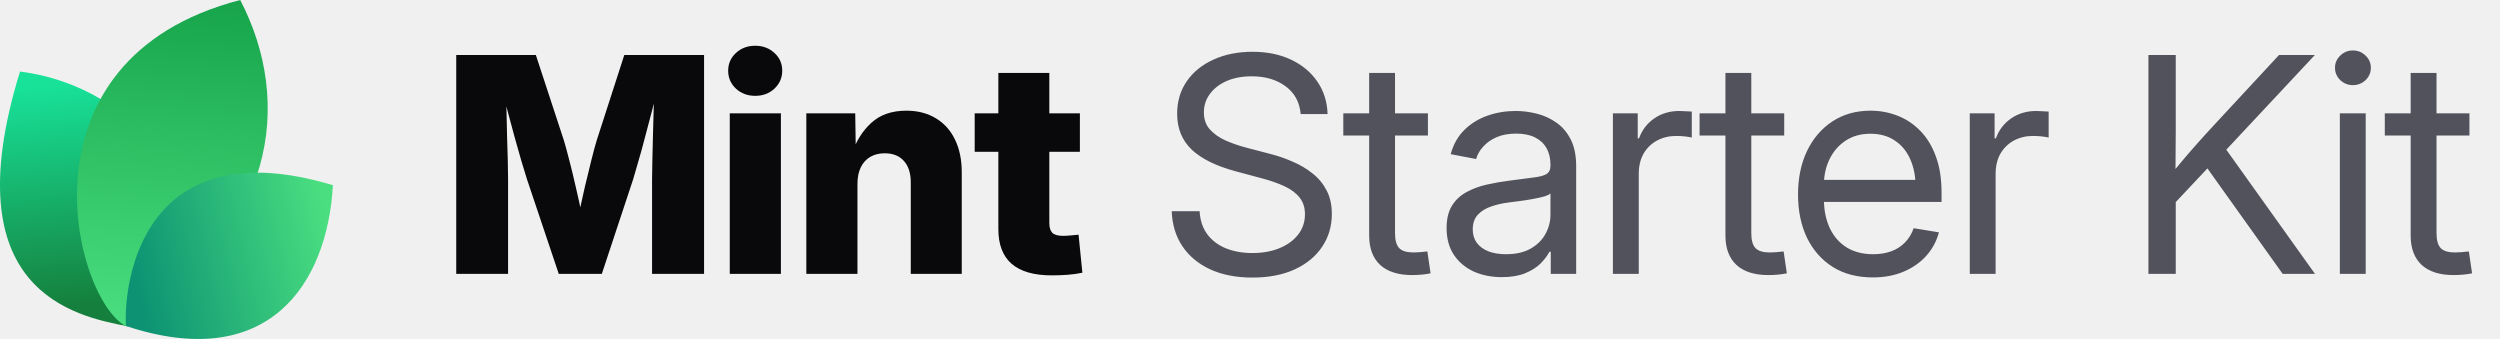
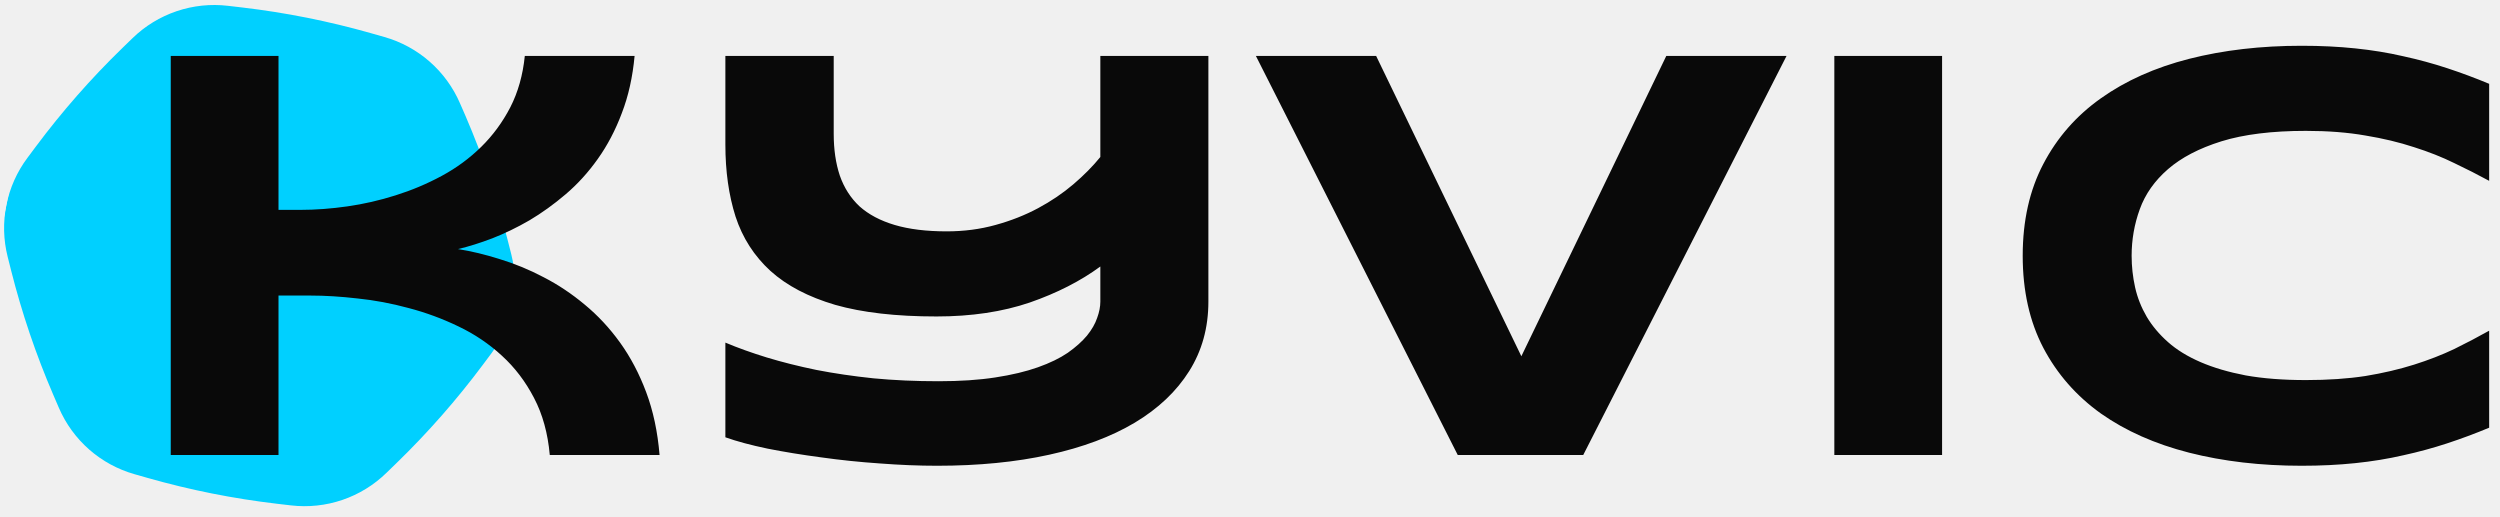
- <svg xmlns="http://www.w3.org/2000/svg" width="177" height="24" viewBox="0 0 177 24" fill="none">
-   <path d="M9.061 23.108C5.268 22.377 -3.391 20.627 1.417 5.064C9.634 6.099 16.973 14.064 9.061 23.108Z" fill="url(#paint0_linear_17557_2020)" />
-   <path d="M8.919 23.094C5.276 21.222 0.784 4.209 17.007 0C20.757 7.193 19.621 16.545 8.919 23.094Z" fill="url(#paint1_linear_17557_2020)" />
-   <path d="M8.914 23.079C8.735 19.882 10.159 9.085 23.57 13.111C23.181 20.123 18.984 26.418 8.914 23.079Z" fill="url(#paint2_linear_17557_2020)" />
-   <path d="M32.301 19.392V3.894H37.938L39.925 9.948C40.036 10.315 40.164 10.787 40.31 11.362C40.462 11.938 40.611 12.552 40.757 13.204C40.91 13.855 41.048 14.483 41.173 15.086C41.305 15.682 41.412 16.192 41.495 16.615H40.695C40.771 16.192 40.871 15.682 40.996 15.086C41.128 14.49 41.267 13.866 41.412 13.214C41.565 12.562 41.714 11.948 41.86 11.373C42.005 10.79 42.133 10.315 42.244 9.948L44.2 3.894H49.848V19.392H46.166V12.704C46.166 12.357 46.173 11.917 46.187 11.383C46.2 10.849 46.214 10.27 46.228 9.646C46.249 9.022 46.266 8.391 46.28 7.753C46.301 7.115 46.311 6.519 46.311 5.964H46.623C46.485 6.561 46.332 7.181 46.166 7.826C45.999 8.471 45.833 9.102 45.666 9.719C45.507 10.336 45.351 10.901 45.198 11.414C45.053 11.928 44.928 12.357 44.824 12.704L42.608 19.392H39.561L37.314 12.704C37.203 12.357 37.072 11.928 36.919 11.414C36.773 10.901 36.614 10.34 36.441 9.729C36.274 9.112 36.104 8.481 35.931 7.836C35.764 7.192 35.608 6.567 35.463 5.964H35.827C35.834 6.512 35.844 7.105 35.858 7.743C35.872 8.374 35.886 9.005 35.9 9.636C35.92 10.26 35.938 10.839 35.952 11.373C35.965 11.907 35.972 12.351 35.972 12.704V19.392H32.301ZM51.668 19.392V8.024H55.288V19.392H51.668ZM53.468 6.786C52.927 6.786 52.473 6.616 52.105 6.276C51.738 5.93 51.554 5.507 51.554 5.007C51.554 4.508 51.738 4.088 52.105 3.749C52.473 3.409 52.927 3.239 53.468 3.239C54.009 3.239 54.463 3.409 54.83 3.749C55.198 4.082 55.382 4.501 55.382 5.007C55.382 5.507 55.198 5.93 54.83 6.276C54.463 6.616 54.009 6.786 53.468 6.786ZM60.708 13.027V19.392H57.088V8.024H60.551L60.593 10.967H60.281C60.593 10.024 61.061 9.268 61.685 8.7C62.309 8.124 63.138 7.836 64.171 7.836C64.975 7.836 65.672 8.017 66.262 8.377C66.851 8.731 67.302 9.234 67.614 9.885C67.933 10.537 68.092 11.307 68.092 12.194V19.392H64.483V12.912C64.483 12.26 64.32 11.754 63.994 11.394C63.675 11.033 63.221 10.853 62.632 10.853C62.25 10.853 61.914 10.936 61.623 11.102C61.332 11.269 61.106 11.515 60.947 11.841C60.787 12.16 60.708 12.555 60.708 13.027ZM76.456 8.024V10.749H69.008V8.024H76.456ZM70.683 5.163H74.292V15.783C74.292 16.102 74.361 16.334 74.5 16.48C74.646 16.625 74.899 16.698 75.259 16.698C75.405 16.698 75.596 16.688 75.831 16.667C76.074 16.646 76.251 16.629 76.362 16.615L76.632 19.309C76.313 19.378 75.963 19.427 75.582 19.455C75.207 19.482 74.836 19.496 74.469 19.496C73.2 19.496 72.25 19.222 71.619 18.674C70.995 18.127 70.683 17.308 70.683 16.22V5.163Z" fill="#09090B" />
-   <path d="M88.667 19.652C87.523 19.652 86.528 19.458 85.682 19.07C84.843 18.681 84.188 18.137 83.716 17.437C83.245 16.736 82.992 15.908 82.957 14.951H84.933C84.968 15.596 85.148 16.14 85.474 16.584C85.8 17.021 86.24 17.354 86.795 17.582C87.35 17.804 87.974 17.915 88.667 17.915C89.388 17.915 90.026 17.801 90.581 17.572C91.143 17.343 91.583 17.024 91.902 16.615C92.228 16.199 92.391 15.717 92.391 15.169C92.391 14.698 92.266 14.306 92.017 13.994C91.767 13.675 91.413 13.408 90.956 13.193C90.498 12.978 89.954 12.787 89.323 12.621L87.502 12.132C86.123 11.765 85.082 11.255 84.382 10.603C83.689 9.944 83.342 9.095 83.342 8.055C83.342 7.174 83.571 6.404 84.028 5.746C84.486 5.087 85.117 4.577 85.921 4.217C86.726 3.849 87.645 3.666 88.678 3.666C89.718 3.666 90.63 3.853 91.413 4.227C92.204 4.602 92.824 5.122 93.275 5.787C93.726 6.446 93.965 7.209 93.993 8.076H92.089C92.013 7.23 91.656 6.574 91.018 6.11C90.387 5.638 89.586 5.403 88.615 5.403C87.95 5.403 87.36 5.513 86.847 5.735C86.341 5.957 85.946 6.262 85.661 6.651C85.377 7.032 85.235 7.469 85.235 7.961C85.235 8.447 85.377 8.849 85.661 9.168C85.946 9.48 86.317 9.74 86.774 9.948C87.232 10.149 87.724 10.319 88.251 10.457L89.884 10.884C90.439 11.023 90.977 11.206 91.496 11.435C92.023 11.657 92.495 11.934 92.911 12.267C93.334 12.593 93.67 12.995 93.92 13.474C94.17 13.945 94.294 14.504 94.294 15.149C94.294 16.015 94.066 16.788 93.608 17.468C93.157 18.148 92.512 18.681 91.673 19.07C90.834 19.458 89.832 19.652 88.667 19.652ZM101.097 8.024V9.594H95.106V8.024H101.097ZM96.937 5.163H98.767V16.521C98.767 17 98.865 17.347 99.059 17.562C99.26 17.77 99.6 17.874 100.078 17.874C100.21 17.874 100.366 17.867 100.546 17.853C100.733 17.832 100.903 17.815 101.056 17.801L101.285 19.351C101.097 19.392 100.886 19.423 100.65 19.444C100.414 19.465 100.189 19.475 99.974 19.475C98.996 19.475 98.244 19.236 97.717 18.758C97.197 18.272 96.937 17.579 96.937 16.677V5.163ZM106.33 19.621C105.595 19.621 104.932 19.489 104.343 19.226C103.754 18.955 103.285 18.564 102.939 18.05C102.592 17.53 102.419 16.896 102.419 16.147C102.419 15.495 102.547 14.965 102.804 14.556C103.06 14.146 103.403 13.828 103.833 13.599C104.263 13.363 104.742 13.186 105.269 13.068C105.796 12.95 106.333 12.857 106.881 12.787C107.574 12.69 108.132 12.617 108.555 12.569C108.978 12.52 109.287 12.441 109.481 12.33C109.675 12.212 109.772 12.014 109.772 11.737V11.654C109.772 11.203 109.679 10.815 109.492 10.489C109.311 10.163 109.041 9.91 108.68 9.729C108.32 9.549 107.872 9.459 107.338 9.459C106.805 9.459 106.34 9.546 105.945 9.719C105.556 9.892 105.241 10.118 104.998 10.395C104.755 10.665 104.593 10.953 104.509 11.258L102.71 10.915C102.897 10.222 103.22 9.65 103.677 9.199C104.135 8.748 104.679 8.412 105.31 8.19C105.941 7.968 106.607 7.857 107.307 7.857C107.8 7.857 108.295 7.92 108.795 8.044C109.301 8.169 109.765 8.381 110.188 8.679C110.611 8.97 110.951 9.369 111.208 9.875C111.464 10.374 111.593 11.005 111.593 11.768V19.392H109.793V17.822H109.7C109.568 18.085 109.363 18.359 109.086 18.643C108.809 18.921 108.444 19.153 107.994 19.34C107.543 19.527 106.988 19.621 106.33 19.621ZM106.621 17.998C107.321 17.998 107.904 17.867 108.368 17.603C108.84 17.333 109.19 16.986 109.419 16.563C109.654 16.133 109.772 15.682 109.772 15.211V13.692C109.703 13.769 109.554 13.841 109.325 13.911C109.096 13.973 108.829 14.032 108.524 14.088C108.226 14.143 107.921 14.192 107.609 14.233C107.304 14.275 107.033 14.309 106.798 14.337C106.354 14.393 105.938 14.49 105.549 14.628C105.168 14.76 104.86 14.954 104.624 15.211C104.388 15.467 104.27 15.811 104.27 16.241C104.27 16.615 104.367 16.934 104.561 17.198C104.762 17.461 105.04 17.662 105.393 17.801C105.747 17.933 106.156 17.998 106.621 17.998ZM114.193 19.392V8.024H115.951V9.792H116.045C116.253 9.209 116.61 8.741 117.116 8.388C117.622 8.034 118.219 7.857 118.905 7.857C119.058 7.857 119.217 7.864 119.384 7.878C119.55 7.885 119.682 7.892 119.779 7.899V9.74C119.716 9.719 119.578 9.695 119.363 9.667C119.155 9.639 118.922 9.625 118.666 9.625C118.174 9.625 117.726 9.733 117.324 9.948C116.922 10.163 116.603 10.471 116.367 10.874C116.138 11.276 116.024 11.758 116.024 12.319V19.392H114.193ZM126.322 8.024V9.594H120.33V8.024H126.322ZM122.161 5.163H123.992V16.521C123.992 17 124.089 17.347 124.283 17.562C124.484 17.77 124.824 17.874 125.302 17.874C125.434 17.874 125.59 17.867 125.77 17.853C125.958 17.832 126.127 17.815 126.28 17.801L126.509 19.351C126.322 19.392 126.11 19.423 125.874 19.444C125.639 19.465 125.413 19.475 125.198 19.475C124.221 19.475 123.468 19.236 122.941 18.758C122.421 18.272 122.161 17.579 122.161 16.677V5.163ZM132.604 19.642C131.502 19.642 130.555 19.396 129.765 18.903C128.974 18.404 128.364 17.714 127.934 16.834C127.511 15.946 127.3 14.927 127.3 13.775C127.3 12.611 127.511 11.584 127.934 10.697C128.364 9.802 128.964 9.102 129.734 8.596C130.51 8.089 131.408 7.836 132.428 7.836C133.1 7.836 133.738 7.954 134.341 8.19C134.952 8.426 135.489 8.783 135.954 9.261C136.425 9.74 136.793 10.343 137.056 11.071C137.327 11.792 137.462 12.645 137.462 13.63V14.296H128.433V12.735H136.463L135.631 13.297C135.631 12.541 135.506 11.876 135.257 11.3C135.007 10.725 134.643 10.277 134.165 9.958C133.686 9.632 133.107 9.469 132.428 9.469C131.748 9.469 131.162 9.632 130.67 9.958C130.177 10.284 129.796 10.725 129.526 11.279C129.262 11.827 129.13 12.441 129.13 13.12V14.046C129.13 14.864 129.273 15.572 129.557 16.168C129.841 16.757 130.243 17.211 130.763 17.53C131.283 17.842 131.901 17.998 132.615 17.998C133.093 17.998 133.523 17.929 133.905 17.79C134.293 17.645 134.619 17.433 134.882 17.156C135.153 16.879 135.354 16.546 135.486 16.157L137.275 16.449C137.108 17.08 136.81 17.634 136.38 18.113C135.95 18.591 135.413 18.966 134.768 19.236C134.123 19.507 133.402 19.642 132.604 19.642ZM139.459 19.392V8.024H141.217V9.792H141.311C141.519 9.209 141.876 8.741 142.382 8.388C142.888 8.034 143.485 7.857 144.171 7.857C144.324 7.857 144.483 7.864 144.649 7.878C144.816 7.885 144.948 7.892 145.045 7.899V9.74C144.982 9.719 144.844 9.695 144.629 9.667C144.421 9.639 144.188 9.625 143.932 9.625C143.439 9.625 142.992 9.733 142.59 9.948C142.188 10.163 141.869 10.471 141.633 10.874C141.404 11.276 141.29 11.758 141.29 12.319V19.392H139.459ZM153.429 14.961V12.715C153.783 12.257 154.136 11.82 154.49 11.404C154.844 10.981 155.204 10.565 155.572 10.156C155.939 9.74 156.314 9.327 156.695 8.918L161.355 3.894H163.893L157.277 10.967H157.184L153.429 14.961ZM152.108 19.392V3.894H154.043V9.241L154.022 12.559L154.043 13.505V19.392H152.108ZM161.615 19.392L155.967 11.477L157.173 9.969L163.903 19.392H161.615ZM165.661 19.392V8.024H167.492V19.392H165.661ZM166.587 6.027C166.24 6.027 165.942 5.909 165.692 5.673C165.443 5.43 165.318 5.139 165.318 4.799C165.318 4.459 165.443 4.172 165.692 3.936C165.942 3.693 166.24 3.572 166.587 3.572C166.934 3.572 167.232 3.693 167.482 3.936C167.731 4.172 167.856 4.459 167.856 4.799C167.856 5.139 167.731 5.43 167.482 5.673C167.232 5.909 166.934 6.027 166.587 6.027ZM174.836 8.024V9.594H168.844V8.024H174.836ZM170.675 5.163H172.506V16.521C172.506 17 172.603 17.347 172.797 17.562C172.998 17.77 173.338 17.874 173.816 17.874C173.948 17.874 174.104 17.867 174.284 17.853C174.472 17.832 174.641 17.815 174.794 17.801L175.023 19.351C174.836 19.392 174.624 19.423 174.388 19.444C174.153 19.465 173.927 19.475 173.712 19.475C172.735 19.475 171.982 19.236 171.455 18.758C170.935 18.272 170.675 17.579 170.675 16.677V5.163Z" fill="#52525C" />
+ <svg xmlns="http://www.w3.org/2000/svg" width="1471" height="304" viewBox="0 0 1471 304" fill="none">
+   <rect width="1471" height="304" fill="transparent" />
+   <g clip-path="url(#clip0_101_774)">
+     <rect width="1471" height="304" fill="transparent" />
+     <mask id="mask0_101_774" style="mask-type:alpha" maskUnits="userSpaceOnUse" x="2" y="2" width="301" height="296">
+       <path d="M298.803 141.629C292.492 116.607 284.196 92.128 273.992 68.425L270.687 60.845C266.635 51.435 260.537 43.046 252.837 36.288C245.137 29.529 236.026 24.571 226.171 21.774L218.17 19.497C193.346 12.441 167.998 7.387 142.367 4.382L134.105 3.416C123.93 2.219 113.615 3.304 103.912 6.592C94.208 9.881 85.359 15.289 78.007 22.425L72.037 28.218C53.522 46.195 36.471 65.62 21.046 86.307L16.079 92.966C9.957 101.18 5.742 110.655 3.739 120.701C1.735 130.747 1.995 141.113 4.498 151.047L6.531 159.102C12.842 184.125 21.139 208.604 31.343 232.306L34.635 239.946C38.687 249.356 44.785 257.746 52.485 264.504C60.186 271.262 69.295 276.22 79.151 279.017L87.152 281.294C111.975 288.35 137.323 293.404 162.955 296.409L171.217 297.375C181.401 298.563 191.724 297.466 201.43 294.161C211.139 290.857 219.986 285.43 227.332 278.276L233.303 272.483C251.818 254.507 268.869 235.083 284.294 214.394L289.261 207.735C295.382 199.521 299.598 190.047 301.601 180.001C303.605 169.954 303.344 159.588 300.842 149.654L298.803 141.629Z" fill="white" />
+     </mask>
+     <g mask="url(#mask0_101_774)">
+       <rect x="33.389" y="-28" width="303.708" height="303.708" transform="rotate(11.2766 33.389 -28)" fill="#00D0FF" />
+     </g>
+     <defs>
+       <filter id="whiteGlow" x="-50%" y="-50%" width="200%" height="200%">
+         <feDropShadow dx="0" dy="0" stdDeviation="6" flood-color="white" flood-opacity="1" />
+       </filter>
+     </defs>
+     <path d="M323.492 267.727C322.353 254.966 319.277 243.801 314.264 234.231C309.251 224.546 302.928 216.229 295.294 209.279C287.775 202.33 279.23 196.576 269.659 192.019C260.203 187.461 250.462 183.873 240.436 181.252C230.41 178.518 220.384 176.638 210.358 175.612C200.446 174.473 191.217 173.904 182.672 173.904H163.873V267.727H100.47V32.912H163.873V123.488H176.862C185.634 123.488 194.806 122.805 204.376 121.438C213.947 120.07 223.403 117.906 232.745 114.944C242.202 111.981 251.259 108.165 259.918 103.493C268.577 98.822 276.324 93.126 283.16 86.403C289.996 79.681 295.693 71.934 300.25 63.161C304.808 54.275 307.656 44.192 308.795 32.912H373.395C372.255 45.331 369.749 56.553 365.875 66.579C362.115 76.605 357.387 85.606 351.691 93.581C346.108 101.443 339.842 108.335 332.892 114.26C325.942 120.184 318.821 125.311 311.53 129.641C304.238 133.856 296.946 137.388 289.655 140.237C282.477 142.971 275.755 145.079 269.489 146.56C277.464 147.813 285.724 149.807 294.269 152.541C302.928 155.162 311.473 158.694 319.904 163.137C328.335 167.466 336.367 172.821 344 179.201C351.748 185.582 358.698 193.044 364.85 201.589C371.002 210.134 376.129 219.875 380.231 230.813C384.332 241.75 386.953 254.055 388.092 267.727H323.492ZM711.015 177.492C711.015 192.759 707.255 206.374 699.736 218.337C692.216 230.3 681.506 240.44 667.607 248.757C653.821 256.96 637.073 263.226 617.363 267.556C597.766 271.885 575.777 274.05 551.396 274.05C540.686 274.05 529.407 273.594 517.558 272.683C505.823 271.885 494.316 270.689 483.036 269.094C471.871 267.613 461.389 265.904 451.591 263.967C441.793 261.916 433.533 259.695 426.811 257.302V201.589C434.102 204.665 442.192 207.57 451.078 210.305C460.079 213.039 469.82 215.489 480.302 217.654C490.784 219.704 502.006 221.356 513.969 222.61C526.046 223.749 538.806 224.319 552.25 224.319C564.897 224.319 576.005 223.578 585.575 222.097C595.26 220.616 603.634 218.622 610.698 216.115C617.761 213.609 623.629 210.761 628.3 207.57C632.971 204.266 636.731 200.905 639.579 197.487C642.428 193.956 644.421 190.481 645.561 187.063C646.814 183.645 647.441 180.455 647.441 177.492V156.814C635.82 165.359 621.977 172.422 605.912 178.005C589.848 183.474 571.562 186.208 551.054 186.208C527.242 186.208 507.361 183.93 491.41 179.372C475.574 174.701 462.87 168.036 453.3 159.377C443.73 150.604 436.894 139.952 432.792 127.419C428.805 114.887 426.811 100.759 426.811 85.036V32.912H490.556V78.713C490.556 87.942 491.752 96.145 494.145 103.322C496.651 110.5 500.525 116.539 505.766 121.438C511.121 126.223 518.014 129.869 526.445 132.375C534.876 134.882 545.073 136.135 557.035 136.135C567.175 136.135 576.746 134.882 585.746 132.375C594.861 129.869 603.235 126.565 610.868 122.463C618.502 118.362 625.395 113.69 631.547 108.449C637.699 103.209 642.997 97.854 647.441 92.385V32.912H711.015V177.492ZM931.57 267.727H857.741L738.967 32.912H809.719L895.168 209.621L980.447 32.912H1051.2L931.57 267.727ZM1079.32 267.727V32.912H1142.72V267.727H1079.32ZM1464.62 251.662C1456.42 255.08 1448.16 258.156 1439.84 260.891C1431.52 263.625 1422.92 265.961 1414.04 267.898C1405.15 269.948 1395.75 271.487 1385.84 272.512C1376.04 273.537 1365.5 274.05 1354.22 274.05C1330.3 274.05 1308.25 271.487 1288.08 266.36C1268.03 261.233 1250.71 253.542 1236.13 243.288C1221.66 232.92 1210.38 220.046 1202.29 204.665C1194.2 189.17 1190.16 171.112 1190.16 150.49C1190.16 129.869 1194.2 111.867 1202.29 96.487C1210.38 80.992 1221.66 68.117 1236.13 57.864C1250.71 47.496 1268.03 39.748 1288.08 34.621C1308.25 29.494 1330.3 26.931 1354.22 26.931C1365.5 26.931 1376.04 27.444 1385.84 28.469C1395.75 29.494 1405.15 31.032 1414.04 33.083C1422.92 35.02 1431.52 37.356 1439.84 40.09C1448.16 42.824 1456.42 45.901 1464.62 49.319V106.399C1458.13 102.867 1451.29 99.392 1444.11 95.974C1436.94 92.442 1429.02 89.309 1420.36 86.574C1411.7 83.726 1402.19 81.447 1391.82 79.739C1381.45 77.915 1369.77 77.004 1356.79 77.004C1336.85 77.004 1320.27 79.055 1307.05 83.156C1293.95 87.258 1283.47 92.727 1275.61 99.563C1267.75 106.399 1262.22 114.26 1259.03 123.147C1255.84 131.919 1254.25 141.034 1254.25 150.49C1254.25 156.757 1254.93 162.966 1256.3 169.118C1257.66 175.157 1259.94 180.91 1263.13 186.379C1266.32 191.734 1270.48 196.69 1275.61 201.247C1280.74 205.805 1287.12 209.735 1294.75 213.039C1302.38 216.343 1311.27 218.964 1321.41 220.901C1331.66 222.723 1343.46 223.635 1356.79 223.635C1369.77 223.635 1381.45 222.837 1391.82 221.242C1402.19 219.533 1411.7 217.312 1420.36 214.577C1429.02 211.843 1436.94 208.767 1444.11 205.349C1451.29 201.817 1458.13 198.228 1464.62 194.582V251.662Z" fill="#090909" />
+   </g>
  <defs>
-     <linearGradient id="paint0_linear_17557_2020" x1="3.776" y1="5.916" x2="5.232" y2="21.559" gradientUnits="userSpaceOnUse">
-       <stop stop-color="#18E299" />
-       <stop offset="1" stop-color="#15803D" />
-     </linearGradient>
-     <linearGradient id="paint1_linear_17557_2020" x1="12.171" y1="-0.718" x2="10.19" y2="22.983" gradientUnits="userSpaceOnUse">
-       <stop stop-color="#16A34A" />
-       <stop offset="1" stop-color="#4ADE80" />
-     </linearGradient>
-     <linearGradient id="paint2_linear_17557_2020" x1="23.133" y1="15.353" x2="9.338" y2="18.52" gradientUnits="userSpaceOnUse">
-       <stop stop-color="#4ADE80" />
-       <stop offset="1" stop-color="#0D9373" />
-     </linearGradient>
+     <clipPath id="clip0_101_774">
+       <rect width="1471" height="304" fill="white" />
+     </clipPath>
  </defs>
</svg>
